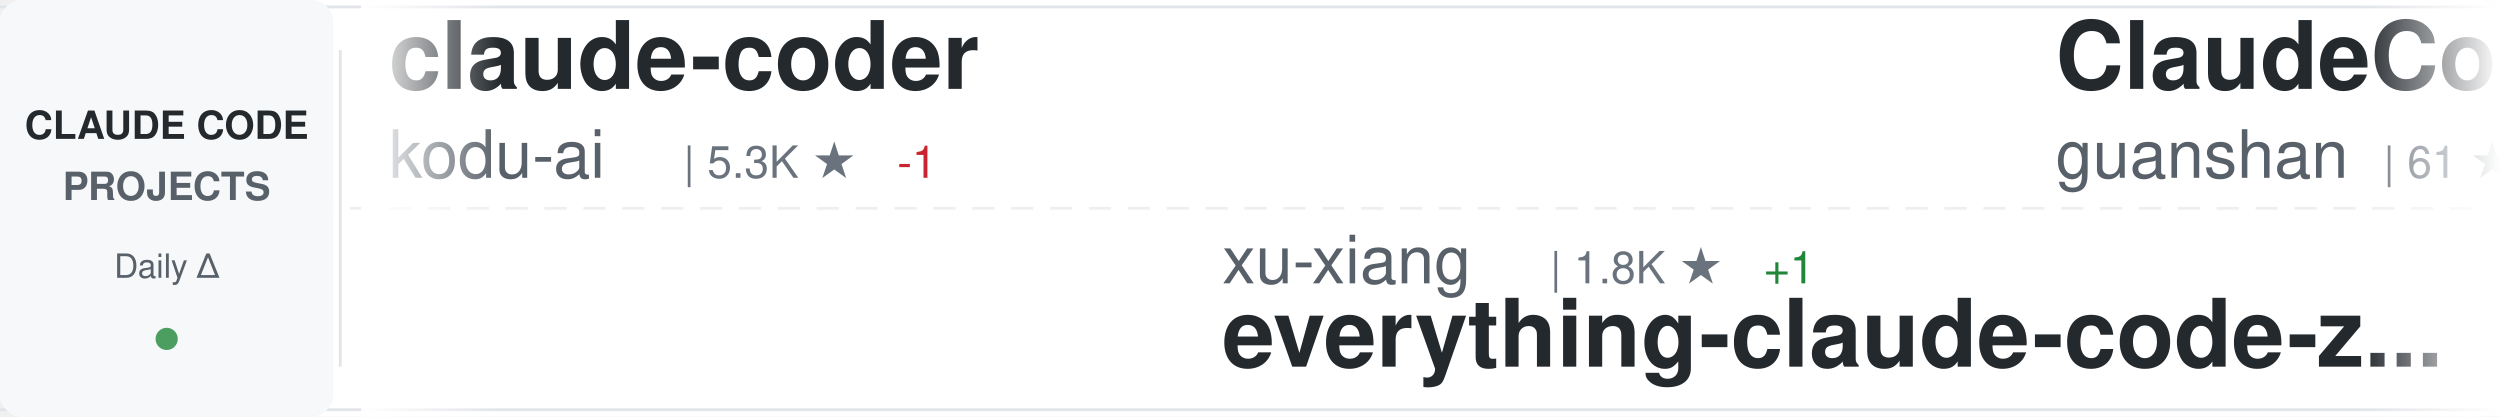
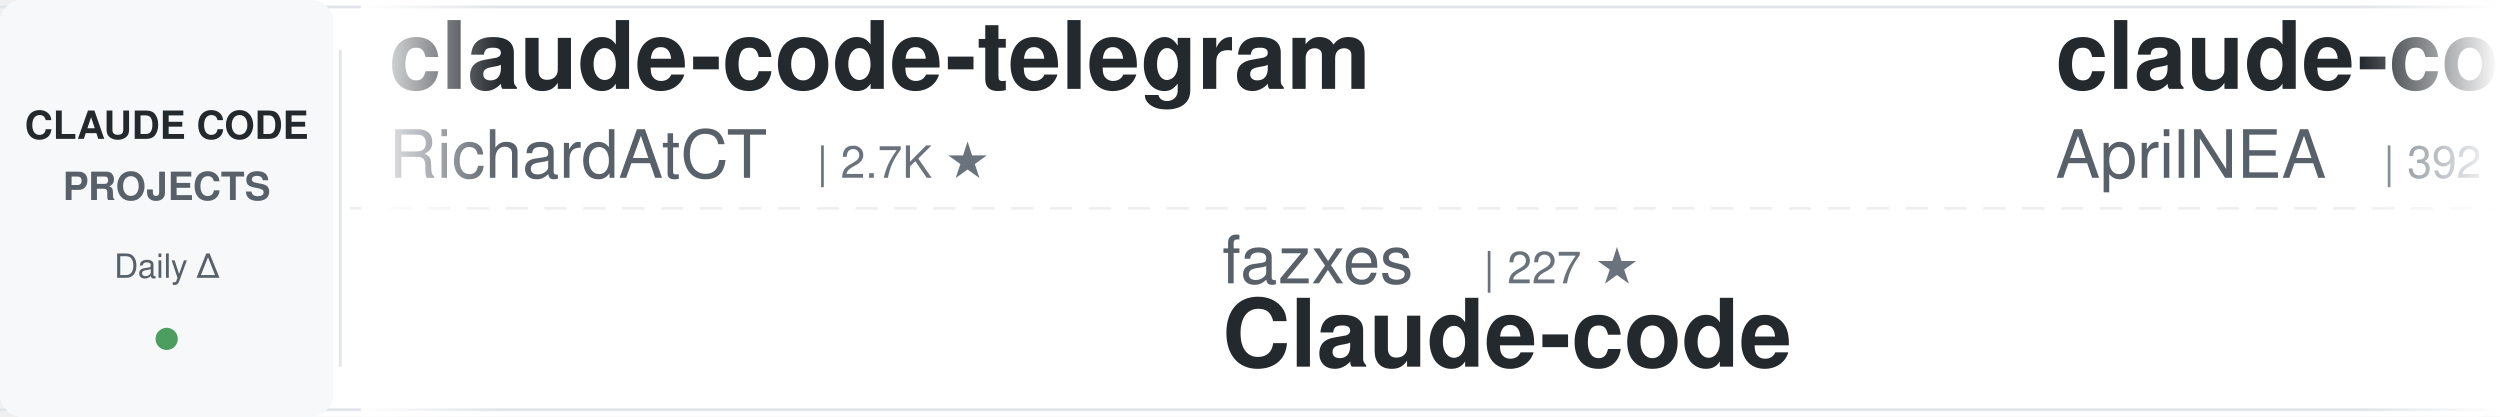
<svg xmlns="http://www.w3.org/2000/svg" width="900" height="150">
  <defs>
    <linearGradient id="awesomeLeftFade" x1="0%" y1="0%" x2="100%" y2="0%">
      <stop offset="0%" style="stop-color:#ffffff;stop-opacity:1" />
      <stop offset="100%" style="stop-color:#ffffff;stop-opacity:0" />
    </linearGradient>
    <linearGradient id="awesomeRightFade" x1="0%" y1="0%" x2="100%" y2="0%">
      <stop offset="0%" style="stop-color:#ffffff;stop-opacity:0" />
      <stop offset="100%" style="stop-color:#ffffff;stop-opacity:1" />
    </linearGradient>
  </defs>
  <rect width="900" height="150" fill="#ffffff" rx="8" />
  <rect x="0" y="2" width="900" height="1" fill="#e1e4e8" />
  <rect x="0" y="147" width="900" height="1" fill="#e1e4e8" />
  <line x1="0" y1="75" x2="900" y2="75" stroke="#e1e4e8" stroke-width="1" stroke-dasharray="8 6" opacity="0.6" />
  <rect x="0" y="0" width="120" height="150" fill="#f6f8fa" rx="8" />
  <text x="60" y="50" font-family="-apple-system, BlinkMacSystemFont, 'Segoe UI', Helvetica, Arial, sans-serif" font-size="14" font-weight="600" fill="#24292e" text-anchor="middle">CLAUDE CODE</text>
  <text x="60" y="72" font-family="-apple-system, BlinkMacSystemFont, 'Segoe UI', Helvetica, Arial, sans-serif" font-size="14" font-weight="600" fill="#586069" text-anchor="middle">PROJECTS</text>
  <text x="60" y="100" font-family="-apple-system, BlinkMacSystemFont, 'Segoe UI', Helvetica, Arial, sans-serif" font-size="12" font-weight="500" fill="#586069" text-anchor="middle">Daily Δ</text>
  <circle cx="60" cy="122" r="4" fill="#22863a" opacity="0.8" />
  <rect x="122" y="18" width="1" height="114" fill="#e1e4e8" />
  <clipPath id="awesomeTickerClip">
    <rect x="130" y="0" width="770" height="150" />
  </clipPath>
  <g clip-path="url(#awesomeTickerClip)">
    <g id="awesomeTickerItems">
      <animateTransform attributeName="transform" attributeType="XML" type="translate" from="0 0" to="-3000 0" dur="54s" repeatCount="indefinite" />
      <g transform="translate(0, 0)">
-         <text x="140" y="32" font-family="-apple-system, BlinkMacSystemFont, 'Segoe UI', Helvetica, Arial, sans-serif" font-size="34" font-weight="600" fill="#24292e">claude-coder</text>
-         <text x="140" y="64" font-family="-apple-system, BlinkMacSystemFont, 'Segoe UI', Helvetica, Arial, sans-serif" font-size="24" font-weight="400" fill="#586069">kodu-ai</text>
-         <text x="246" y="64" font-family="-apple-system, BlinkMacSystemFont, 'Segoe UI', Helvetica, Arial, sans-serif" font-size="16" font-weight="500" fill="#6a737d">| 5.3K ★</text>
-         <text x="323" y="64" font-family="-apple-system, BlinkMacSystemFont, 'Segoe UI', Helvetica, Arial, sans-serif" font-size="16" font-weight="500" fill="#cb2431"> -1</text>
+         <text x="140" y="32" font-family="-apple-system, BlinkMacSystemFont, 'Segoe UI', Helvetica, Arial, sans-serif" font-size="34" font-weight="600" fill="#24292e">claude-code-telegram</text>
+         <text x="140" y="64" font-family="-apple-system, BlinkMacSystemFont, 'Segoe UI', Helvetica, Arial, sans-serif" font-size="24" font-weight="400" fill="#586069">RichardAtCT</text>
+         <text x="294" y="64" font-family="-apple-system, BlinkMacSystemFont, 'Segoe UI', Helvetica, Arial, sans-serif" font-size="16" font-weight="500" fill="#6a737d">| 2.7K ★</text>
      </g>
      <g transform="translate(300, 0)">
-         <text x="140" y="102" font-family="-apple-system, BlinkMacSystemFont, 'Segoe UI', Helvetica, Arial, sans-serif" font-size="24" font-weight="400" fill="#586069">xu-xiang</text>
-         <text x="258" y="102" font-family="-apple-system, BlinkMacSystemFont, 'Segoe UI', Helvetica, Arial, sans-serif" font-size="16" font-weight="500" fill="#6a737d">| 1.8K ★</text>
-         <text x="335" y="102" font-family="-apple-system, BlinkMacSystemFont, 'Segoe UI', Helvetica, Arial, sans-serif" font-size="16" font-weight="500" fill="#22863a"> +1</text>
-         <text x="140" y="132" font-family="-apple-system, BlinkMacSystemFont, 'Segoe UI', Helvetica, Arial, sans-serif" font-size="34" font-weight="600" fill="#24292e">everything-claude-code-z...</text>
+         <text x="140" y="102" font-family="-apple-system, BlinkMacSystemFont, 'Segoe UI', Helvetica, Arial, sans-serif" font-size="24" font-weight="400" fill="#586069">fazxes</text>
+         <text x="234" y="102" font-family="-apple-system, BlinkMacSystemFont, 'Segoe UI', Helvetica, Arial, sans-serif" font-size="16" font-weight="500" fill="#6a737d">| 227 ★</text>
+         <text x="140" y="132" font-family="-apple-system, BlinkMacSystemFont, 'Segoe UI', Helvetica, Arial, sans-serif" font-size="34" font-weight="600" fill="#24292e">Claude-code</text>
      </g>
      <g transform="translate(600, 0)">
-         <text x="140" y="32" font-family="-apple-system, BlinkMacSystemFont, 'Segoe UI', Helvetica, Arial, sans-serif" font-size="34" font-weight="600" fill="#24292e">ClaudeCode</text>
-         <text x="140" y="64" font-family="-apple-system, BlinkMacSystemFont, 'Segoe UI', Helvetica, Arial, sans-serif" font-size="24" font-weight="400" fill="#586069">guanshan</text>
-         <text x="258" y="64" font-family="-apple-system, BlinkMacSystemFont, 'Segoe UI', Helvetica, Arial, sans-serif" font-size="16" font-weight="500" fill="#6a737d">| 61 ★</text>
+         <text x="140" y="32" font-family="-apple-system, BlinkMacSystemFont, 'Segoe UI', Helvetica, Arial, sans-serif" font-size="34" font-weight="600" fill="#24292e">claude-code-source</text>
+         <text x="140" y="64" font-family="-apple-system, BlinkMacSystemFont, 'Segoe UI', Helvetica, Arial, sans-serif" font-size="24" font-weight="400" fill="#586069">AprilNEA</text>
+         <text x="258" y="64" font-family="-apple-system, BlinkMacSystemFont, 'Segoe UI', Helvetica, Arial, sans-serif" font-size="16" font-weight="500" fill="#6a737d">| 392 ★</text>
      </g>
      <g transform="translate(900, 0)">
-         <text x="140" y="102" font-family="-apple-system, BlinkMacSystemFont, 'Segoe UI', Helvetica, Arial, sans-serif" font-size="24" font-weight="400" fill="#586069">ding113</text>
-         <text x="246" y="102" font-family="-apple-system, BlinkMacSystemFont, 'Segoe UI', Helvetica, Arial, sans-serif" font-size="16" font-weight="500" fill="#6a737d">| 3.3K ★</text>
-         <text x="140" y="132" font-family="-apple-system, BlinkMacSystemFont, 'Segoe UI', Helvetica, Arial, sans-serif" font-size="34" font-weight="600" fill="#24292e">claude-code-hub</text>
+         <text x="140" y="102" font-family="-apple-system, BlinkMacSystemFont, 'Segoe UI', Helvetica, Arial, sans-serif" font-size="24" font-weight="400" fill="#586069">OneRedOak</text>
+         <text x="270" y="102" font-family="-apple-system, BlinkMacSystemFont, 'Segoe UI', Helvetica, Arial, sans-serif" font-size="16" font-weight="500" fill="#6a737d">| 3.9K ★</text>
+         <text x="140" y="132" font-family="-apple-system, BlinkMacSystemFont, 'Segoe UI', Helvetica, Arial, sans-serif" font-size="34" font-weight="600" fill="#24292e">claude-code-workflows</text>
      </g>
      <g transform="translate(1200, 0)">
-         <text x="140" y="32" font-family="-apple-system, BlinkMacSystemFont, 'Segoe UI', Helvetica, Arial, sans-serif" font-size="34" font-weight="600" fill="#24292e">claude-code-proxy</text>
-         <text x="140" y="64" font-family="-apple-system, BlinkMacSystemFont, 'Segoe UI', Helvetica, Arial, sans-serif" font-size="24" font-weight="400" fill="#586069">fuergaosi233</text>
-         <text x="306" y="64" font-family="-apple-system, BlinkMacSystemFont, 'Segoe UI', Helvetica, Arial, sans-serif" font-size="16" font-weight="500" fill="#6a737d">| 2.8K ★</text>
-         <text x="383" y="64" font-family="-apple-system, BlinkMacSystemFont, 'Segoe UI', Helvetica, Arial, sans-serif" font-size="16" font-weight="500" fill="#cb2431"> -1</text>
+         <text x="140" y="32" font-family="-apple-system, BlinkMacSystemFont, 'Segoe UI', Helvetica, Arial, sans-serif" font-size="34" font-weight="600" fill="#24292e">free-claude-code</text>
+         <text x="140" y="64" font-family="-apple-system, BlinkMacSystemFont, 'Segoe UI', Helvetica, Arial, sans-serif" font-size="24" font-weight="400" fill="#586069">Alishahryar1</text>
+         <text x="306" y="64" font-family="-apple-system, BlinkMacSystemFont, 'Segoe UI', Helvetica, Arial, sans-serif" font-size="16" font-weight="500" fill="#6a737d">| 42.5K ★</text>
+         <text x="392" y="64" font-family="-apple-system, BlinkMacSystemFont, 'Segoe UI', Helvetica, Arial, sans-serif" font-size="16" font-weight="500" fill="#22863a"> +30</text>
      </g>
      <g transform="translate(1500, 0)">
-         <text x="140" y="102" font-family="-apple-system, BlinkMacSystemFont, 'Segoe UI', Helvetica, Arial, sans-serif" font-size="24" font-weight="400" fill="#586069">1rgs</text>
-         <text x="210" y="102" font-family="-apple-system, BlinkMacSystemFont, 'Segoe UI', Helvetica, Arial, sans-serif" font-size="16" font-weight="500" fill="#6a737d">| 3.7K ★</text>
-         <text x="287" y="102" font-family="-apple-system, BlinkMacSystemFont, 'Segoe UI', Helvetica, Arial, sans-serif" font-size="16" font-weight="500" fill="#22863a"> +1</text>
-         <text x="140" y="132" font-family="-apple-system, BlinkMacSystemFont, 'Segoe UI', Helvetica, Arial, sans-serif" font-size="34" font-weight="600" fill="#24292e">claude-code-proxy</text>
+         <text x="140" y="102" font-family="-apple-system, BlinkMacSystemFont, 'Segoe UI', Helvetica, Arial, sans-serif" font-size="24" font-weight="400" fill="#586069">centminmod</text>
+         <text x="282" y="102" font-family="-apple-system, BlinkMacSystemFont, 'Segoe UI', Helvetica, Arial, sans-serif" font-size="16" font-weight="500" fill="#6a737d">| 2.5K ★</text>
+         <text x="140" y="132" font-family="-apple-system, BlinkMacSystemFont, 'Segoe UI', Helvetica, Arial, sans-serif" font-size="34" font-weight="600" fill="#24292e">my-claude-code-setup</text>
      </g>
      <g transform="translate(1800, 0)">
-         <text x="140" y="32" font-family="-apple-system, BlinkMacSystemFont, 'Segoe UI', Helvetica, Arial, sans-serif" font-size="34" font-weight="600" fill="#24292e">claude-code-sourcemap</text>
-         <text x="140" y="64" font-family="-apple-system, BlinkMacSystemFont, 'Segoe UI', Helvetica, Arial, sans-serif" font-size="24" font-weight="400" fill="#586069">ChinaSiro</text>
-         <text x="270" y="64" font-family="-apple-system, BlinkMacSystemFont, 'Segoe UI', Helvetica, Arial, sans-serif" font-size="16" font-weight="500" fill="#6a737d">| 9.6K ★</text>
-         <text x="347" y="64" font-family="-apple-system, BlinkMacSystemFont, 'Segoe UI', Helvetica, Arial, sans-serif" font-size="16" font-weight="500" fill="#cb2431"> -2</text>
+         <text x="140" y="32" font-family="-apple-system, BlinkMacSystemFont, 'Segoe UI', Helvetica, Arial, sans-serif" font-size="34" font-weight="600" fill="#24292e">claude-code-harness</text>
+         <text x="140" y="64" font-family="-apple-system, BlinkMacSystemFont, 'Segoe UI', Helvetica, Arial, sans-serif" font-size="24" font-weight="400" fill="#586069">Chachamaru127</text>
+         <text x="318" y="64" font-family="-apple-system, BlinkMacSystemFont, 'Segoe UI', Helvetica, Arial, sans-serif" font-size="16" font-weight="500" fill="#6a737d">| 3.0K ★</text>
      </g>
      <g transform="translate(2100, 0)">
-         <text x="140" y="102" font-family="-apple-system, BlinkMacSystemFont, 'Segoe UI', Helvetica, Arial, sans-serif" font-size="24" font-weight="400" fill="#586069">huangjia2019</text>
-         <text x="306" y="102" font-family="-apple-system, BlinkMacSystemFont, 'Segoe UI', Helvetica, Arial, sans-serif" font-size="16" font-weight="500" fill="#6a737d">| 1.0K ★</text>
-         <text x="140" y="132" font-family="-apple-system, BlinkMacSystemFont, 'Segoe UI', Helvetica, Arial, sans-serif" font-size="34" font-weight="600" fill="#24292e">claude-code-engineering</text>
+         <text x="140" y="102" font-family="-apple-system, BlinkMacSystemFont, 'Segoe UI', Helvetica, Arial, sans-serif" font-size="24" font-weight="400" fill="#586069">KPR111</text>
+         <text x="234" y="102" font-family="-apple-system, BlinkMacSystemFont, 'Segoe UI', Helvetica, Arial, sans-serif" font-size="16" font-weight="500" fill="#6a737d">| 18 ★</text>
+         <text x="140" y="132" font-family="-apple-system, BlinkMacSystemFont, 'Segoe UI', Helvetica, Arial, sans-serif" font-size="34" font-weight="600" fill="#24292e">Claude-Code</text>
      </g>
      <g transform="translate(2400, 0)">
-         <text x="140" y="32" font-family="-apple-system, BlinkMacSystemFont, 'Segoe UI', Helvetica, Arial, sans-serif" font-size="34" font-weight="600" fill="#24292e">claude-code-workflows</text>
-         <text x="140" y="64" font-family="-apple-system, BlinkMacSystemFont, 'Segoe UI', Helvetica, Arial, sans-serif" font-size="24" font-weight="400" fill="#586069">OneRedOak</text>
-         <text x="270" y="64" font-family="-apple-system, BlinkMacSystemFont, 'Segoe UI', Helvetica, Arial, sans-serif" font-size="16" font-weight="500" fill="#6a737d">| 3.9K ★</text>
+         <text x="140" y="32" font-family="-apple-system, BlinkMacSystemFont, 'Segoe UI', Helvetica, Arial, sans-serif" font-size="34" font-weight="600" fill="#24292e">Claude-Code</text>
+         <text x="140" y="64" font-family="-apple-system, BlinkMacSystemFont, 'Segoe UI', Helvetica, Arial, sans-serif" font-size="24" font-weight="400" fill="#586069">pengchengneo</text>
+         <text x="306" y="64" font-family="-apple-system, BlinkMacSystemFont, 'Segoe UI', Helvetica, Arial, sans-serif" font-size="16" font-weight="500" fill="#6a737d">| 1.7K ★</text>
      </g>
      <g transform="translate(2700, 0)">
-         <text x="140" y="102" font-family="-apple-system, BlinkMacSystemFont, 'Segoe UI', Helvetica, Arial, sans-serif" font-size="24" font-weight="400" fill="#586069">Piebald-AI</text>
-         <text x="282" y="102" font-family="-apple-system, BlinkMacSystemFont, 'Segoe UI', Helvetica, Arial, sans-serif" font-size="16" font-weight="500" fill="#6a737d">| 12.0K ★</text>
-         <text x="368" y="102" font-family="-apple-system, BlinkMacSystemFont, 'Segoe UI', Helvetica, Arial, sans-serif" font-size="16" font-weight="500" fill="#22863a"> +5</text>
-         <text x="140" y="132" font-family="-apple-system, BlinkMacSystemFont, 'Segoe UI', Helvetica, Arial, sans-serif" font-size="34" font-weight="600" fill="#24292e">claude-code-system-promp...</text>
+         <text x="140" y="102" font-family="-apple-system, BlinkMacSystemFont, 'Segoe UI', Helvetica, Arial, sans-serif" font-size="24" font-weight="400" fill="#586069">Yeachan-Heo</text>
+         <text x="294" y="102" font-family="-apple-system, BlinkMacSystemFont, 'Segoe UI', Helvetica, Arial, sans-serif" font-size="16" font-weight="500" fill="#6a737d">| 38.1K ★</text>
+         <text x="380" y="102" font-family="-apple-system, BlinkMacSystemFont, 'Segoe UI', Helvetica, Arial, sans-serif" font-size="16" font-weight="500" fill="#22863a"> +6</text>
+         <text x="140" y="132" font-family="-apple-system, BlinkMacSystemFont, 'Segoe UI', Helvetica, Arial, sans-serif" font-size="34" font-weight="600" fill="#24292e">oh-my-claudecode</text>
      </g>
      <g transform="translate(3000, 0)">
-         <text x="140" y="32" font-family="-apple-system, BlinkMacSystemFont, 'Segoe UI', Helvetica, Arial, sans-serif" font-size="34" font-weight="600" fill="#24292e">claude-coder</text>
-         <text x="140" y="64" font-family="-apple-system, BlinkMacSystemFont, 'Segoe UI', Helvetica, Arial, sans-serif" font-size="24" font-weight="400" fill="#586069">kodu-ai</text>
-         <text x="246" y="64" font-family="-apple-system, BlinkMacSystemFont, 'Segoe UI', Helvetica, Arial, sans-serif" font-size="16" font-weight="500" fill="#6a737d">| 5.3K ★</text>
-         <text x="323" y="64" font-family="-apple-system, BlinkMacSystemFont, 'Segoe UI', Helvetica, Arial, sans-serif" font-size="16" font-weight="500" fill="#cb2431"> -1</text>
+         <text x="140" y="32" font-family="-apple-system, BlinkMacSystemFont, 'Segoe UI', Helvetica, Arial, sans-serif" font-size="34" font-weight="600" fill="#24292e">claude-code-telegram</text>
+         <text x="140" y="64" font-family="-apple-system, BlinkMacSystemFont, 'Segoe UI', Helvetica, Arial, sans-serif" font-size="24" font-weight="400" fill="#586069">RichardAtCT</text>
+         <text x="294" y="64" font-family="-apple-system, BlinkMacSystemFont, 'Segoe UI', Helvetica, Arial, sans-serif" font-size="16" font-weight="500" fill="#6a737d">| 2.7K ★</text>
      </g>
      <g transform="translate(3300, 0)">
-         <text x="140" y="102" font-family="-apple-system, BlinkMacSystemFont, 'Segoe UI', Helvetica, Arial, sans-serif" font-size="24" font-weight="400" fill="#586069">xu-xiang</text>
-         <text x="258" y="102" font-family="-apple-system, BlinkMacSystemFont, 'Segoe UI', Helvetica, Arial, sans-serif" font-size="16" font-weight="500" fill="#6a737d">| 1.8K ★</text>
-         <text x="335" y="102" font-family="-apple-system, BlinkMacSystemFont, 'Segoe UI', Helvetica, Arial, sans-serif" font-size="16" font-weight="500" fill="#22863a"> +1</text>
-         <text x="140" y="132" font-family="-apple-system, BlinkMacSystemFont, 'Segoe UI', Helvetica, Arial, sans-serif" font-size="34" font-weight="600" fill="#24292e">everything-claude-code-z...</text>
+         <text x="140" y="102" font-family="-apple-system, BlinkMacSystemFont, 'Segoe UI', Helvetica, Arial, sans-serif" font-size="24" font-weight="400" fill="#586069">fazxes</text>
+         <text x="234" y="102" font-family="-apple-system, BlinkMacSystemFont, 'Segoe UI', Helvetica, Arial, sans-serif" font-size="16" font-weight="500" fill="#6a737d">| 227 ★</text>
+         <text x="140" y="132" font-family="-apple-system, BlinkMacSystemFont, 'Segoe UI', Helvetica, Arial, sans-serif" font-size="34" font-weight="600" fill="#24292e">Claude-code</text>
      </g>
      <g transform="translate(3600, 0)">
-         <text x="140" y="32" font-family="-apple-system, BlinkMacSystemFont, 'Segoe UI', Helvetica, Arial, sans-serif" font-size="34" font-weight="600" fill="#24292e">ClaudeCode</text>
-         <text x="140" y="64" font-family="-apple-system, BlinkMacSystemFont, 'Segoe UI', Helvetica, Arial, sans-serif" font-size="24" font-weight="400" fill="#586069">guanshan</text>
-         <text x="258" y="64" font-family="-apple-system, BlinkMacSystemFont, 'Segoe UI', Helvetica, Arial, sans-serif" font-size="16" font-weight="500" fill="#6a737d">| 61 ★</text>
+         <text x="140" y="32" font-family="-apple-system, BlinkMacSystemFont, 'Segoe UI', Helvetica, Arial, sans-serif" font-size="34" font-weight="600" fill="#24292e">claude-code-source</text>
+         <text x="140" y="64" font-family="-apple-system, BlinkMacSystemFont, 'Segoe UI', Helvetica, Arial, sans-serif" font-size="24" font-weight="400" fill="#586069">AprilNEA</text>
+         <text x="258" y="64" font-family="-apple-system, BlinkMacSystemFont, 'Segoe UI', Helvetica, Arial, sans-serif" font-size="16" font-weight="500" fill="#6a737d">| 392 ★</text>
      </g>
      <g transform="translate(3900, 0)">
-         <text x="140" y="102" font-family="-apple-system, BlinkMacSystemFont, 'Segoe UI', Helvetica, Arial, sans-serif" font-size="24" font-weight="400" fill="#586069">ding113</text>
-         <text x="246" y="102" font-family="-apple-system, BlinkMacSystemFont, 'Segoe UI', Helvetica, Arial, sans-serif" font-size="16" font-weight="500" fill="#6a737d">| 3.3K ★</text>
-         <text x="140" y="132" font-family="-apple-system, BlinkMacSystemFont, 'Segoe UI', Helvetica, Arial, sans-serif" font-size="34" font-weight="600" fill="#24292e">claude-code-hub</text>
+         <text x="140" y="102" font-family="-apple-system, BlinkMacSystemFont, 'Segoe UI', Helvetica, Arial, sans-serif" font-size="24" font-weight="400" fill="#586069">OneRedOak</text>
+         <text x="270" y="102" font-family="-apple-system, BlinkMacSystemFont, 'Segoe UI', Helvetica, Arial, sans-serif" font-size="16" font-weight="500" fill="#6a737d">| 3.9K ★</text>
+         <text x="140" y="132" font-family="-apple-system, BlinkMacSystemFont, 'Segoe UI', Helvetica, Arial, sans-serif" font-size="34" font-weight="600" fill="#24292e">claude-code-workflows</text>
      </g>
    </g>
  </g>
  <rect x="130" y="0" width="50" height="150" fill="url(#awesomeLeftFade)" />
  <rect x="850" y="0" width="50" height="150" fill="url(#awesomeRightFade)" />
</svg>
